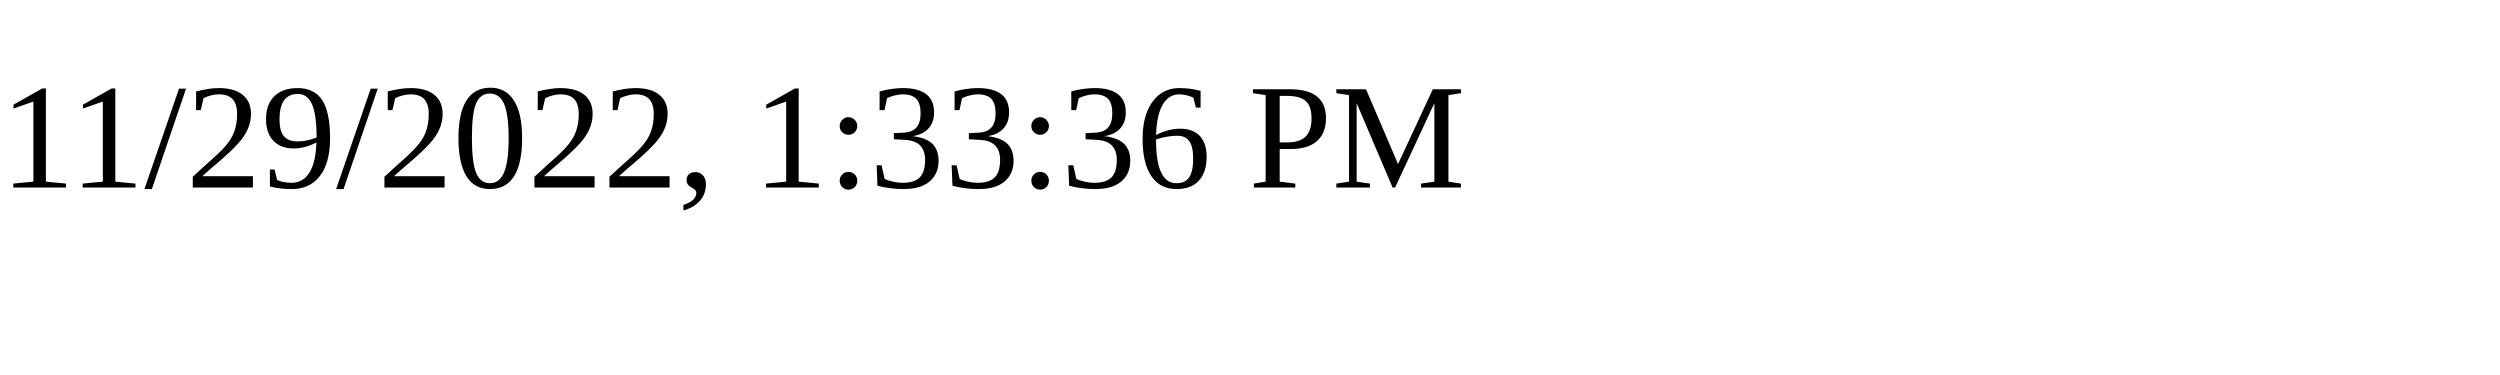
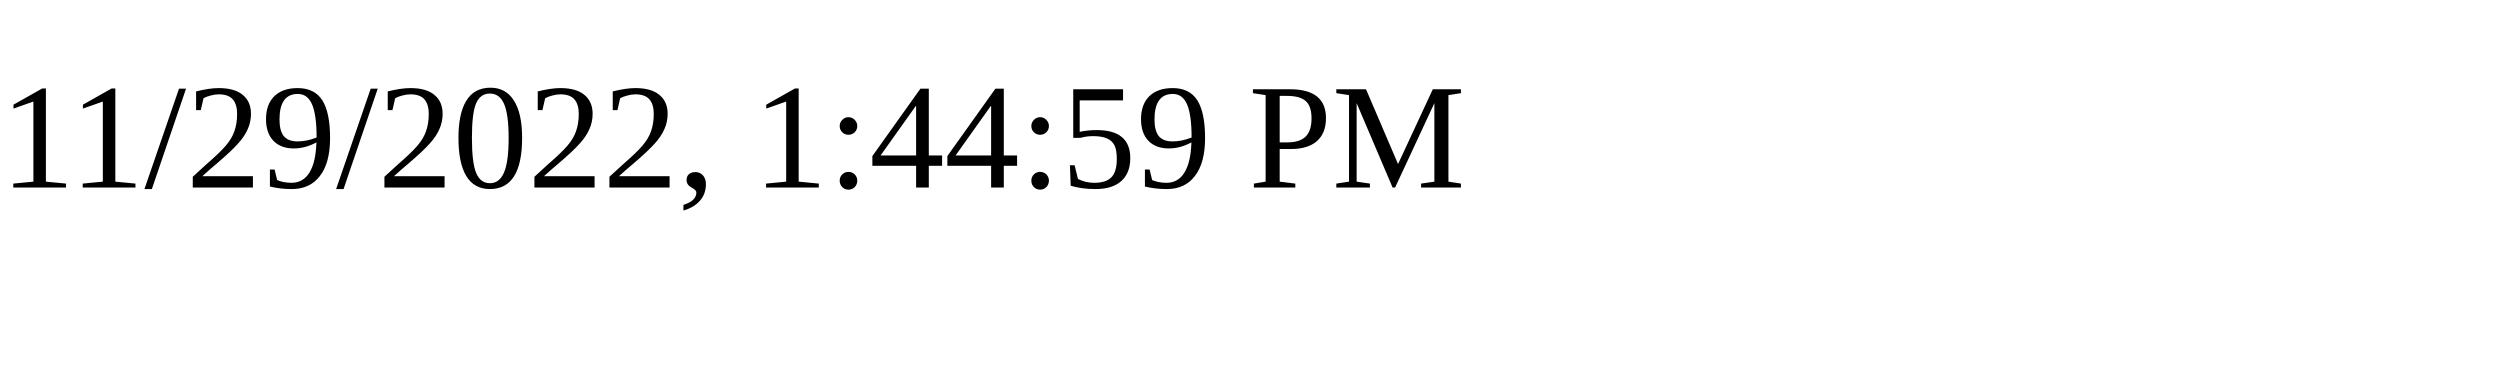
<svg xmlns="http://www.w3.org/2000/svg" height="30" width="200">
-   <text x="0" y="15">11/29/2022, 1:33:36 PM</text>
+   <text x="0" y="15">11/29/2022, 1:44:59 PM</text>
</svg>
